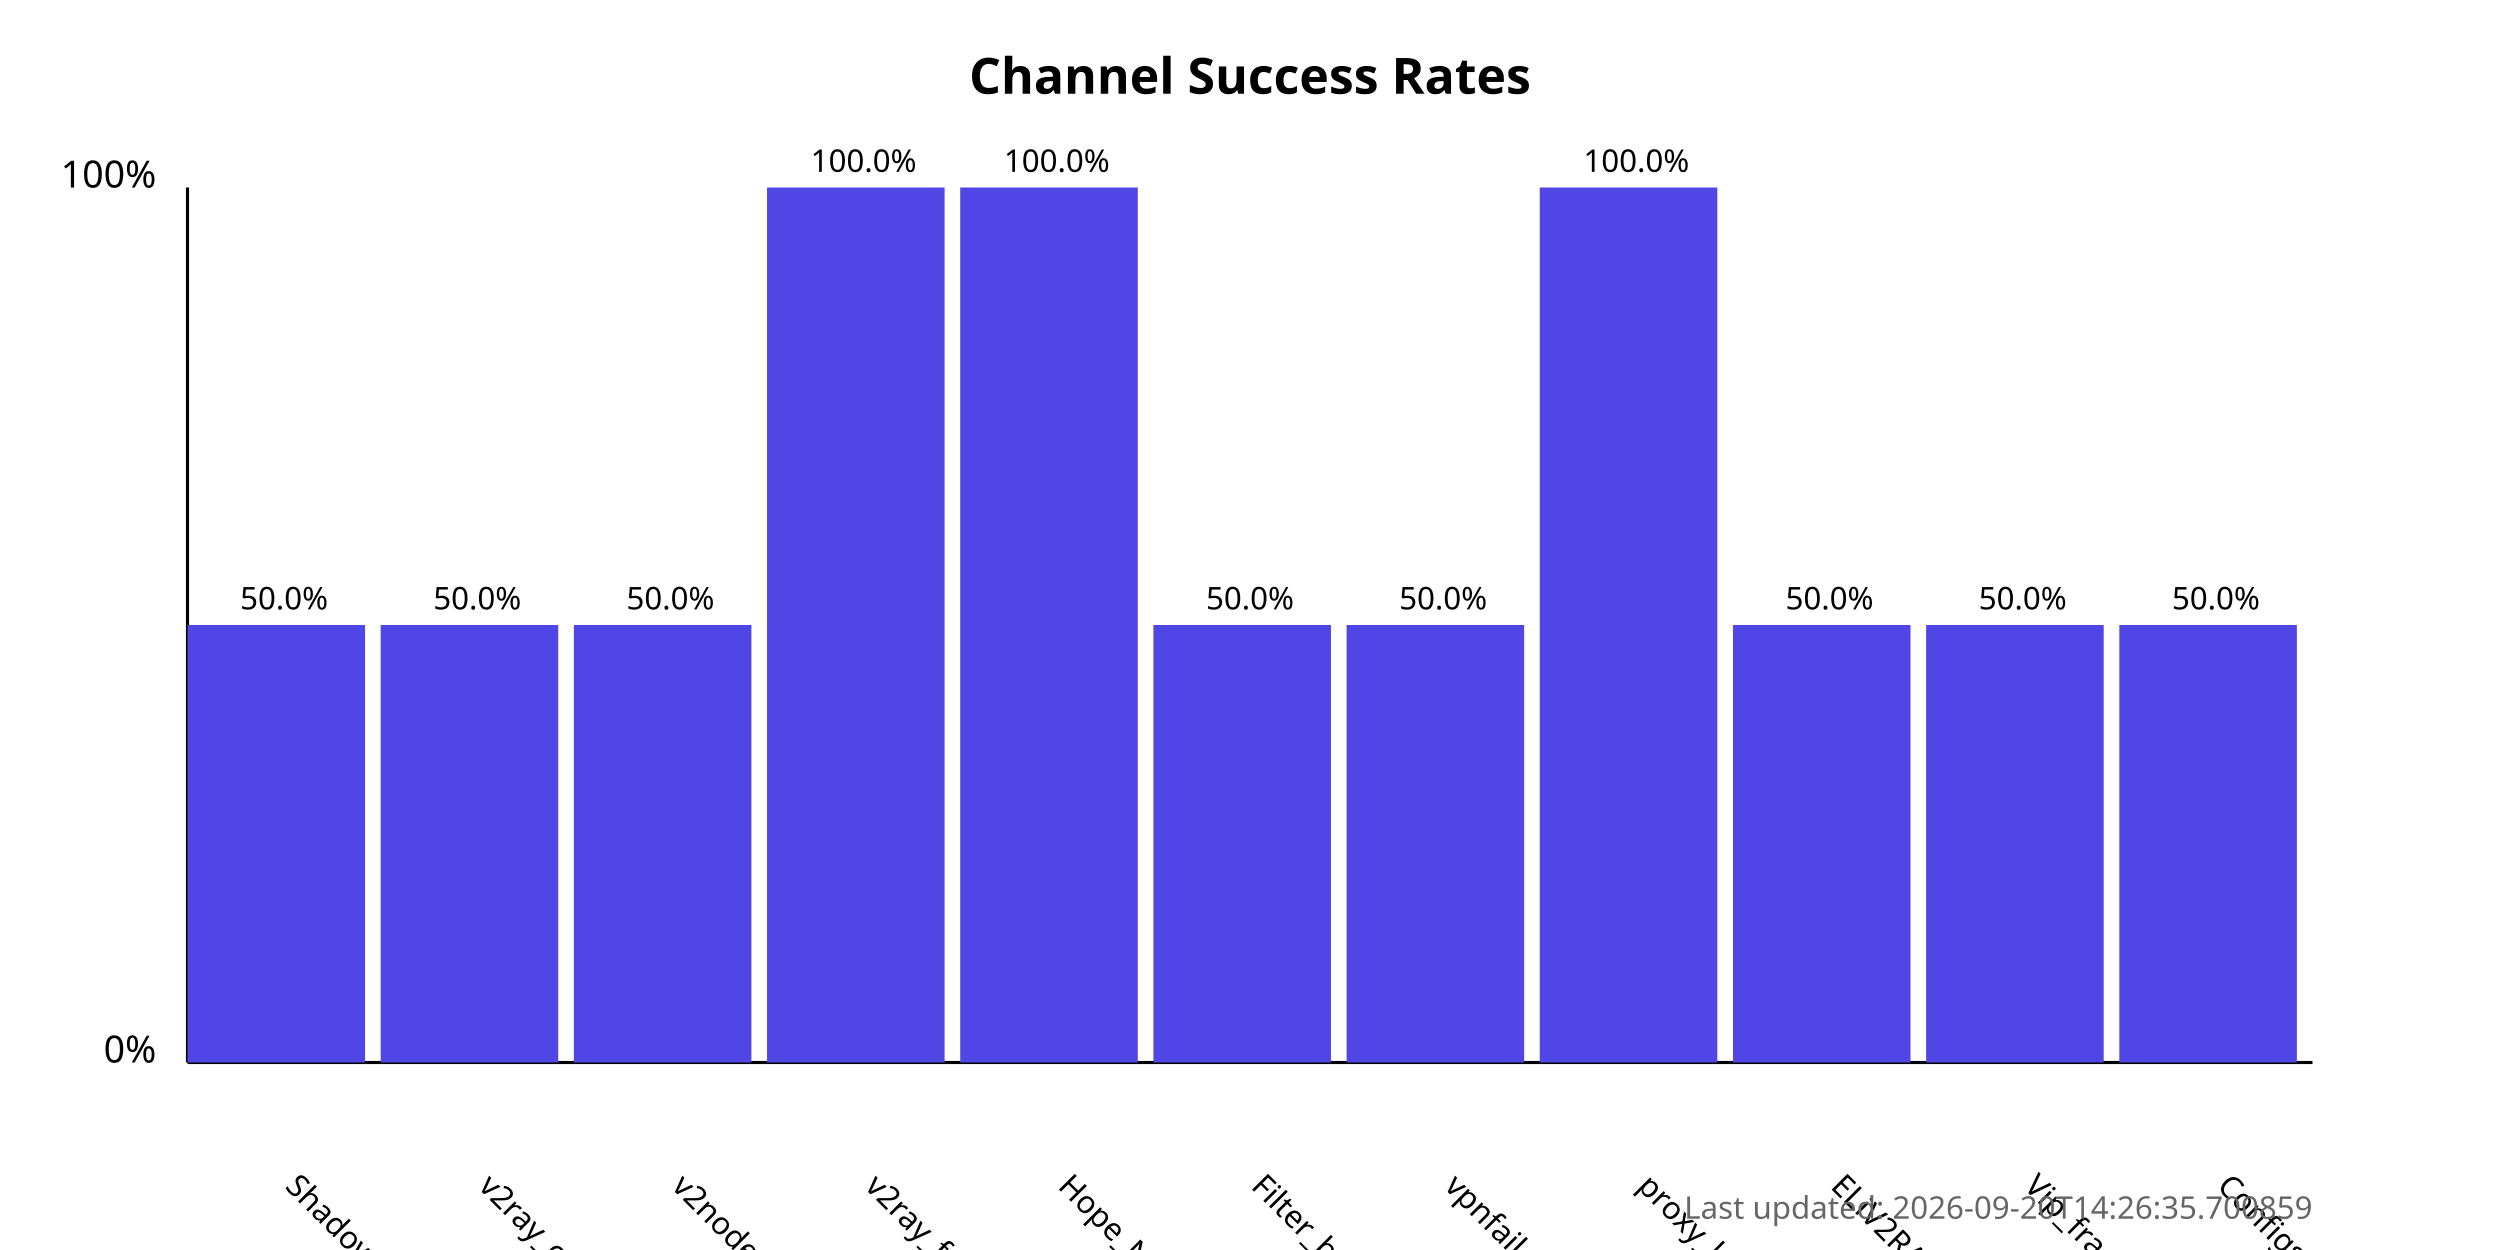
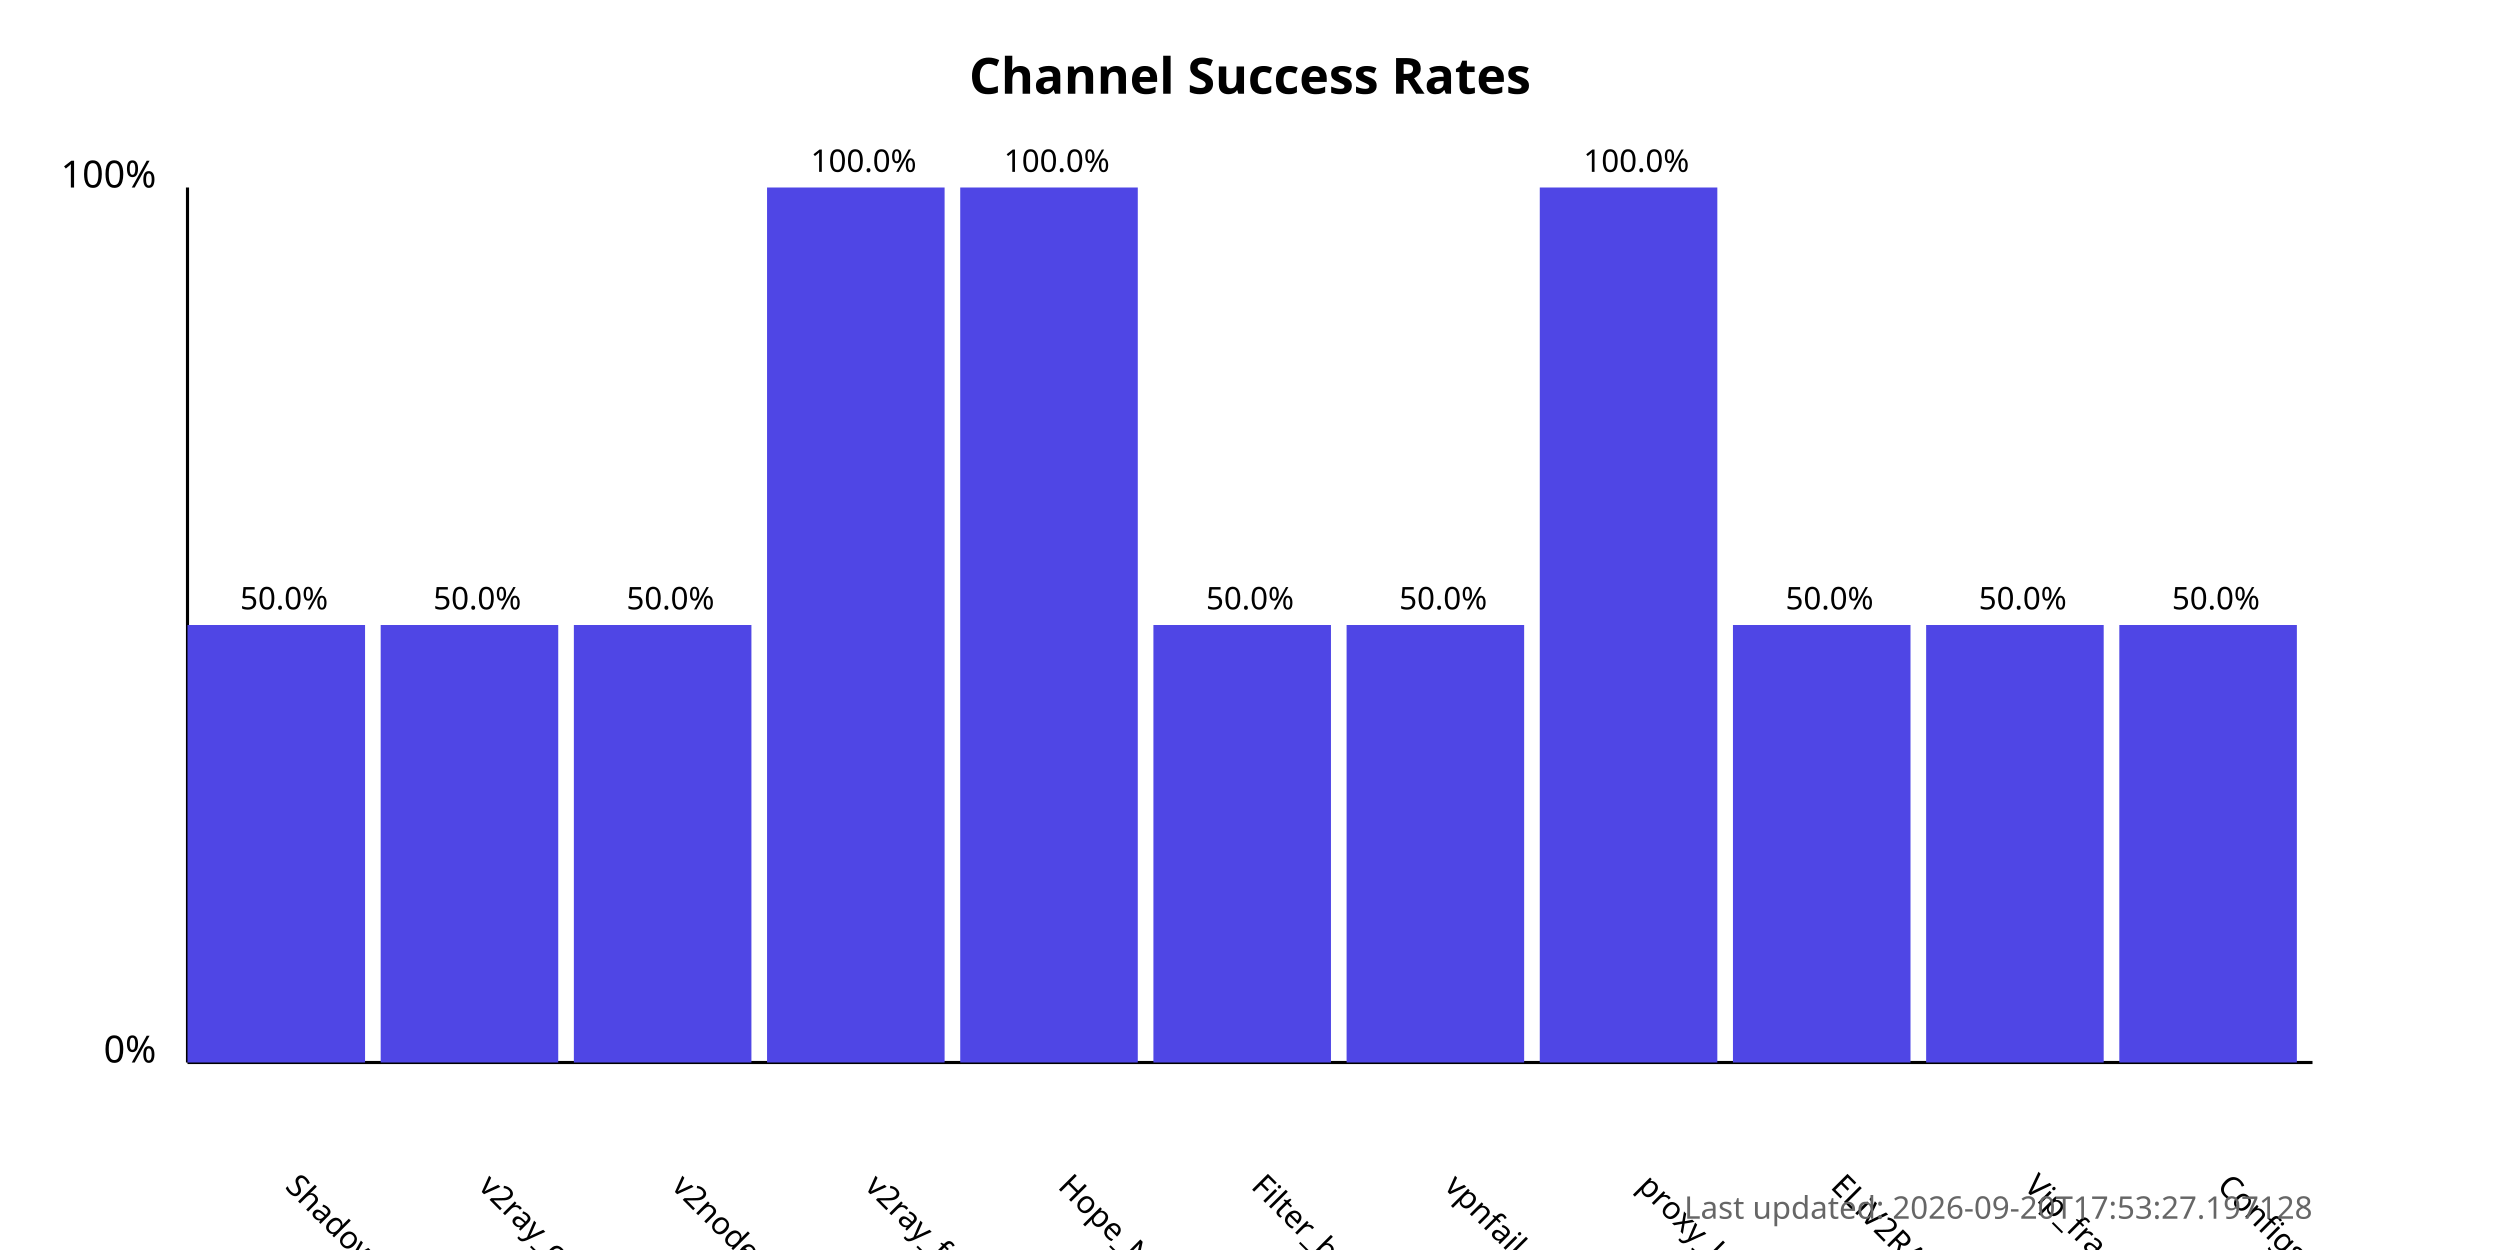
<svg xmlns="http://www.w3.org/2000/svg" width="800" height="400">
  <style>
            .chart-title { font: bold 16px sans-serif; }
            .axis-label { font: 12px sans-serif; }
            .tick-label { font: 10px sans-serif; }
            .bar { fill: #4f46e5; }
            .bar:hover { fill: #6366f1; }
            .timestamp { font: 10px sans-serif; fill: #666; }
        </style>
  <text x="400.0" y="30" text-anchor="middle" class="chart-title">
            Channel Success Rates
        </text>
  <line x1="60" y1="340" x2="60" y2="60" stroke="black" stroke-width="1" />
  <line x1="60" y1="340" x2="740" y2="340" stroke="black" stroke-width="1" />
  <text x="50" y="340" text-anchor="end" class="axis-label">0%</text>
  <text x="50" y="60" text-anchor="end" class="axis-label">100%</text>
  <g>
    <rect x="60" y="200.0" width="56.818" height="140.0" class="bar" />
    <text x="90.909" y="380" transform="rotate(45, 90.90909, 380)" text-anchor="start" class="tick-label">
                ShadowProxy66
            </text>
    <text x="90.909" y="195.0" text-anchor="middle" class="tick-label">
                50.0%
            </text>
  </g>
  <g>
    <rect x="121.818" y="200.0" width="56.818" height="140.0" class="bar" />
    <text x="152.727" y="380" transform="rotate(45, 152.7273, 380)" text-anchor="start" class="tick-label">
                v2ray_configs_pool
            </text>
    <text x="152.727" y="195.0" text-anchor="middle" class="tick-label">
                50.0%
            </text>
  </g>
  <g>
    <rect x="183.636" y="200.0" width="56.818" height="140.0" class="bar" />
    <text x="214.545" y="380" transform="rotate(45, 214.5455, 380)" text-anchor="start" class="tick-label">
                v2nodes
            </text>
    <text x="214.545" y="195.0" text-anchor="middle" class="tick-label">
                50.0%
            </text>
  </g>
  <g>
    <rect x="245.455" y="60.0" width="56.818" height="280.0" class="bar" />
    <text x="276.364" y="380" transform="rotate(45, 276.3636, 380)" text-anchor="start" class="tick-label">
                v2ray_free_conf
            </text>
    <text x="276.364" y="55.0" text-anchor="middle" class="tick-label">
                100.0%
            </text>
  </g>
  <g>
    <rect x="307.273" y="60.0" width="56.818" height="280.0" class="bar" />
    <text x="338.182" y="380" transform="rotate(45, 338.1818, 380)" text-anchor="start" class="tick-label">
                Hope_Net
            </text>
    <text x="338.182" y="55.0" text-anchor="middle" class="tick-label">
                100.0%
            </text>
  </g>
  <g>
    <rect x="369.091" y="200.0" width="56.818" height="140.0" class="bar" />
    <text x="400.0" y="380" transform="rotate(45, 400.0, 380)" text-anchor="start" class="tick-label">
                Filter_breaker
            </text>
    <text x="400.0" y="195.0" text-anchor="middle" class="tick-label">
                50.0%
            </text>
  </g>
  <g>
    <rect x="430.909" y="200.0" width="56.818" height="140.0" class="bar" />
    <text x="461.818" y="380" transform="rotate(45, 461.8182, 380)" text-anchor="start" class="tick-label">
                vpnfail_vless
            </text>
    <text x="461.818" y="195.0" text-anchor="middle" class="tick-label">
                50.0%
            </text>
  </g>
  <g>
    <rect x="492.727" y="60.0" width="56.818" height="280.0" class="bar" />
    <text x="523.636" y="380" transform="rotate(45, 523.6364, 380)" text-anchor="start" class="tick-label">
                proxy_kafee
            </text>
    <text x="523.636" y="55.0" text-anchor="middle" class="tick-label">
                100.0%
            </text>
  </g>
  <g>
    <rect x="554.545" y="200.0" width="56.818" height="140.0" class="bar" />
    <text x="585.455" y="380" transform="rotate(45, 585.4545, 380)" text-anchor="start" class="tick-label">
                ELiV2RAY
            </text>
    <text x="585.455" y="195.0" text-anchor="middle" class="tick-label">
                50.0%
            </text>
  </g>
  <g>
    <rect x="616.364" y="200.0" width="56.818" height="140.0" class="bar" />
    <text x="647.273" y="380" transform="rotate(45, 647.2727, 380)" text-anchor="start" class="tick-label">
                Vip_fragment_v2ray
            </text>
    <text x="647.273" y="195.0" text-anchor="middle" class="tick-label">
                50.0%
            </text>
  </g>
  <g>
    <rect x="678.182" y="200.0" width="56.818" height="140.0" class="bar" />
    <text x="709.091" y="380" transform="rotate(45, 709.0909, 380)" text-anchor="start" class="tick-label">
                ConfigsHubPlus
            </text>
    <text x="709.091" y="195.0" text-anchor="middle" class="tick-label">
                50.0%
            </text>
  </g>
  <text x="740" y="390" text-anchor="end" class="timestamp">
-             Last updated: 2026-09-20T14:26:35.700859
+             Last updated: 2026-09-20T17:53:27.197128
        </text>
</svg>
